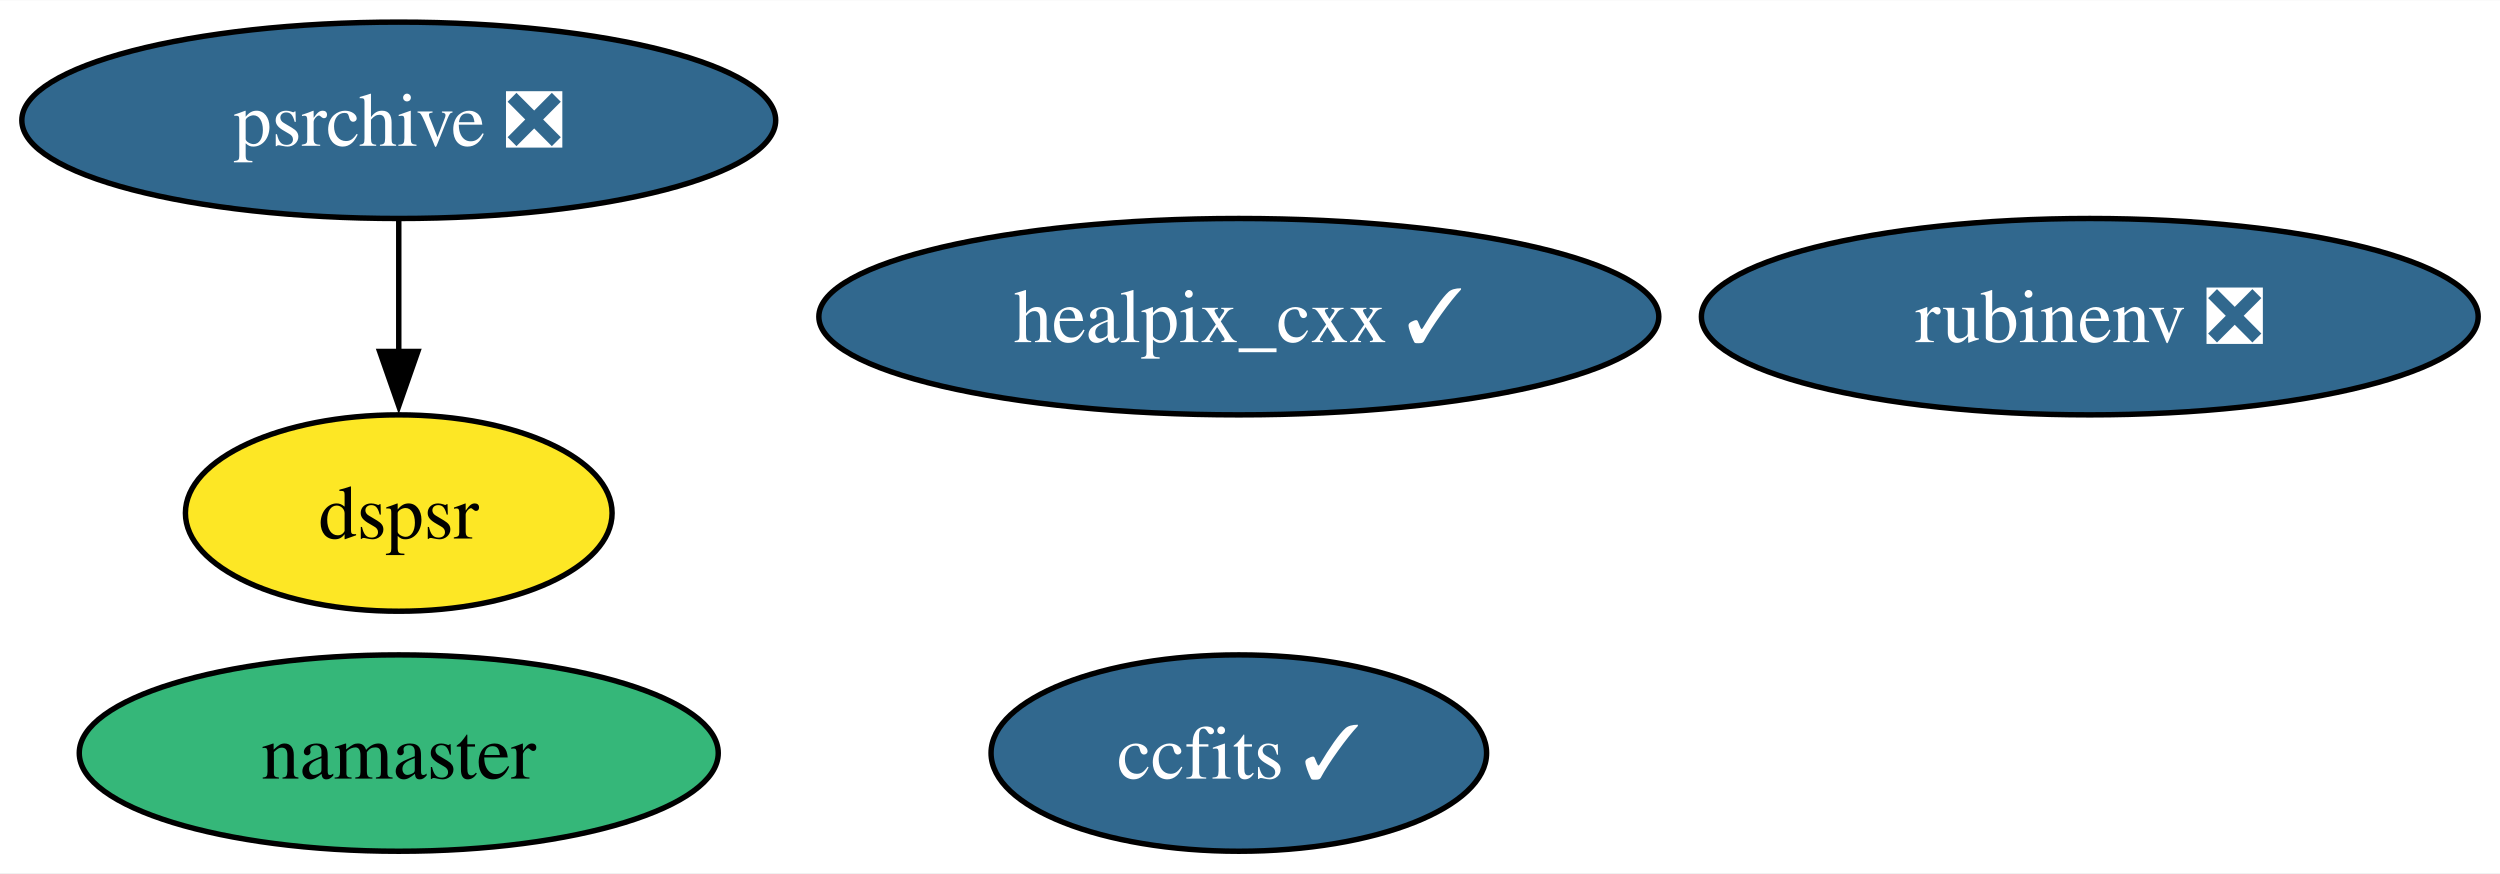
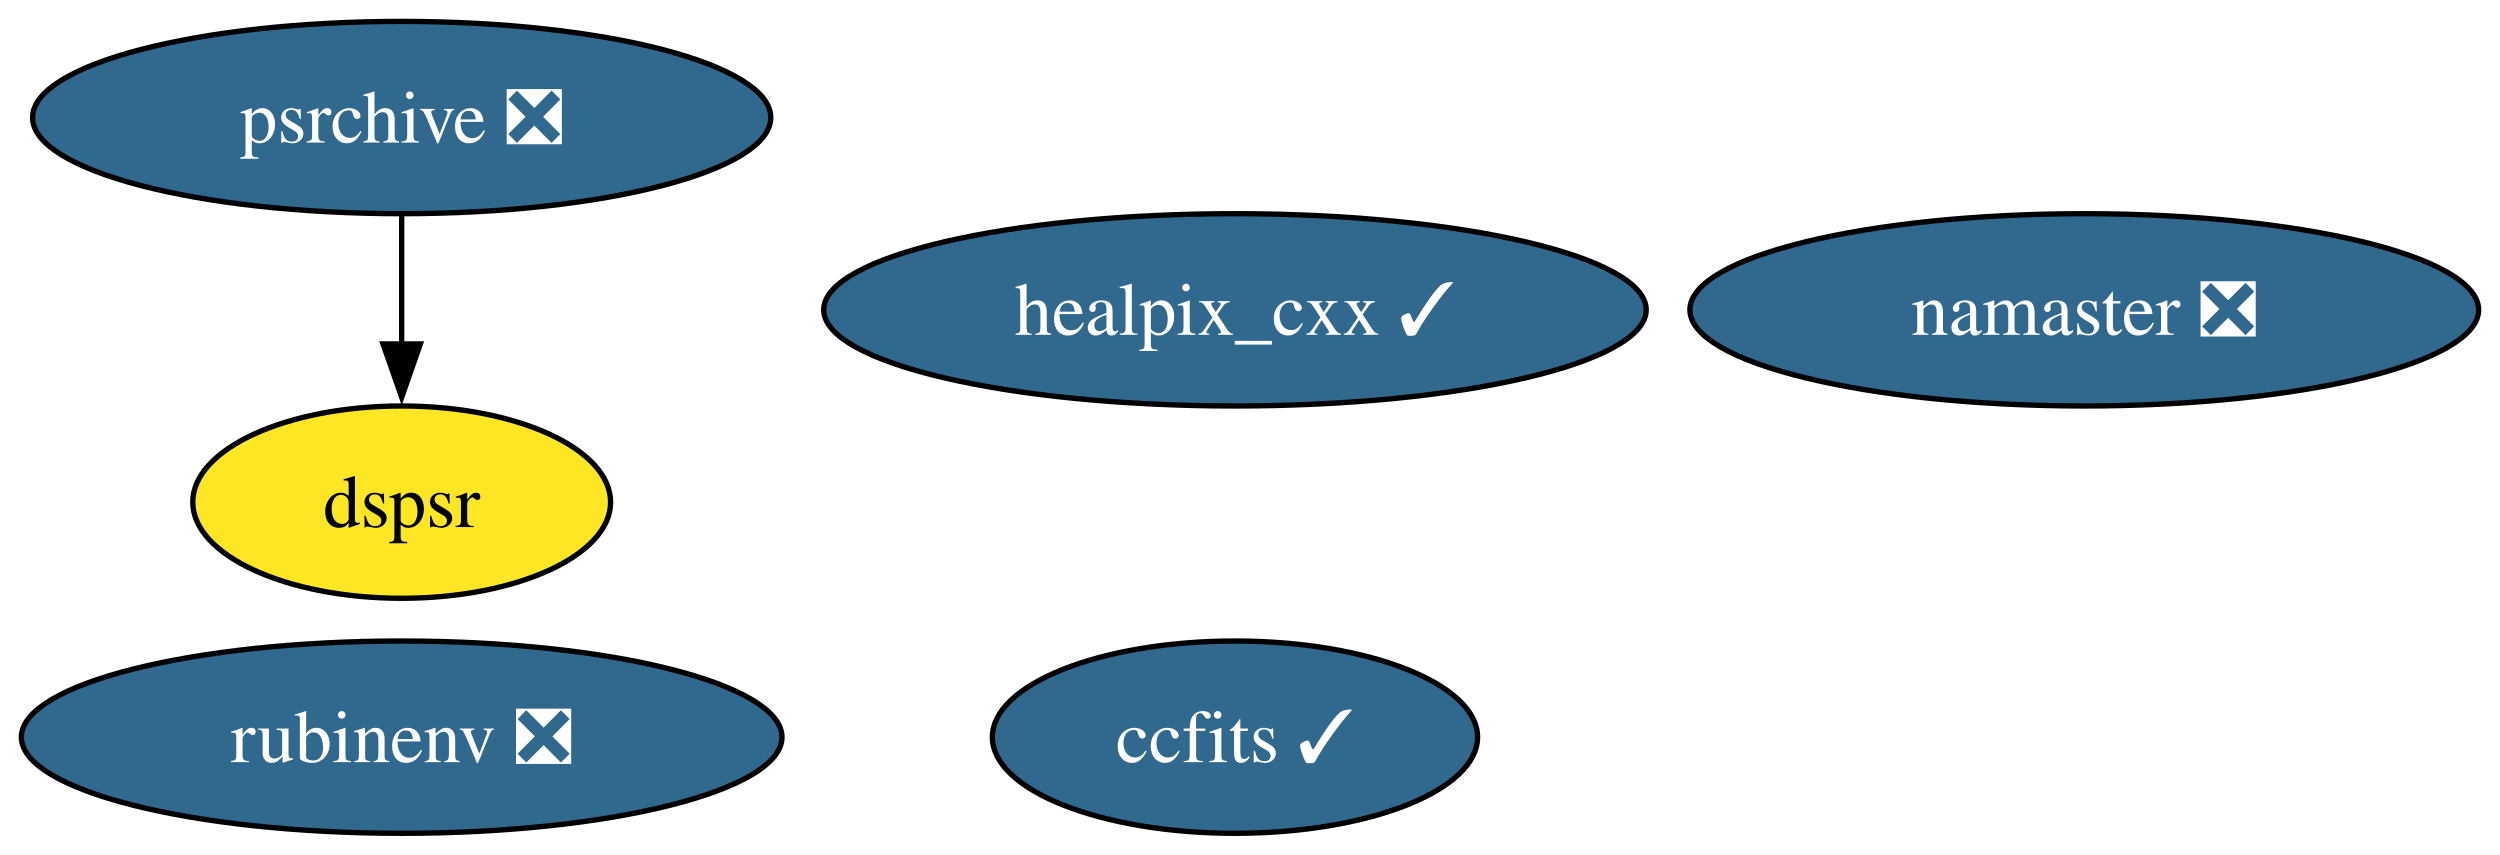
- <svg xmlns="http://www.w3.org/2000/svg" xmlns:xlink="http://www.w3.org/1999/xlink" width="458pt" height="160pt" viewBox="0.00 0.00 458.30 160.00">
+ <svg xmlns="http://www.w3.org/2000/svg" xmlns:xlink="http://www.w3.org/1999/xlink" width="468pt" height="160pt" viewBox="0.00 0.00 468.03 160.00">
  <g id="graph0" class="graph" transform="scale(1 1) rotate(0) translate(4 156)">
-     <polygon fill="white" stroke="none" points="-4,4 -4,-156 454.3,-156 454.3,4 -4,4" />
+     <polygon fill="white" stroke="none" points="-4,4 -4,-156 464.03,-156 464.03,4 -4,4" />
    <g id="node1" class="node">
      <g id="a_node1">
        <a xlink:href="https://github.com/conda-forge/healpix_cxx-feedstock/pull/31" xlink:title="healpix_cxx ✓">
-           <ellipse fill="#31688e" stroke="black" cx="223.1" cy="-98" rx="76.99" ry="18" />
-           <text text-anchor="middle" x="223.1" y="-93.33" font-family="Times,serif" font-size="14.00" fill="white">healpix_cxx ✓</text>
+           <ellipse fill="#31688e" stroke="black" cx="227.2" cy="-98" rx="76.99" ry="18" />
+           <text text-anchor="middle" x="227.2" y="-93.33" font-family="Times,serif" font-size="14.00" fill="white">healpix_cxx ✓</text>
        </a>
      </g>
    </g>
    <g id="node2" class="node">
      <g id="a_node2">
        <a xlink:href="https://github.com/conda-forge/ccfits-feedstock/pull/15" xlink:title="ccfits ✓">
-           <ellipse fill="#31688e" stroke="black" cx="223.1" cy="-18" rx="45.42" ry="18" />
-           <text text-anchor="middle" x="223.1" y="-13.32" font-family="Times,serif" font-size="14.00" fill="white">ccfits ✓</text>
+           <ellipse fill="#31688e" stroke="black" cx="227.2" cy="-18" rx="45.42" ry="18" />
+           <text text-anchor="middle" x="227.2" y="-13.32" font-family="Times,serif" font-size="14.00" fill="white">ccfits ✓</text>
        </a>
      </g>
    </g>
    <g id="node3" class="node">
      <g id="a_node3">
-         <a xlink:href="https://github.com/conda-forge/namaster-feedstock" xlink:title="namaster">
-           <ellipse fill="#35b779" stroke="black" cx="69.1" cy="-18" rx="58.57" ry="18" />
-           <text text-anchor="middle" x="69.1" y="-13.32" font-family="Times,serif" font-size="14.00">namaster</text>
+         <a xlink:href="https://github.com/conda-forge/namaster-feedstock/pull/48" xlink:title="namaster ❎">
+           <ellipse fill="#31688e" stroke="black" cx="386.2" cy="-98" rx="73.83" ry="18" />
+           <text text-anchor="middle" x="386.2" y="-93.33" font-family="Times,serif" font-size="14.00" fill="white">namaster ❎</text>
        </a>
      </g>
    </g>
    <g id="node4" class="node">
      <g id="a_node4">
        <a xlink:href="https://github.com/conda-forge/rubinenv-feedstock/pull/244" xlink:title="rubinenv ❎">
-           <ellipse fill="#31688e" stroke="black" cx="379.1" cy="-98" rx="71.2" ry="18" />
-           <text text-anchor="middle" x="379.1" y="-93.33" font-family="Times,serif" font-size="14.00" fill="white">rubinenv ❎</text>
+           <ellipse fill="#31688e" stroke="black" cx="71.2" cy="-18" rx="71.2" ry="18" />
+           <text text-anchor="middle" x="71.2" y="-13.32" font-family="Times,serif" font-size="14.00" fill="white">rubinenv ❎</text>
        </a>
      </g>
    </g>
    <g id="node5" class="node">
      <g id="a_node5">
        <a xlink:href="https://github.com/conda-forge/psrchive-feedstock/pull/45" xlink:title="psrchive ❎">
-           <ellipse fill="#31688e" stroke="black" cx="69.1" cy="-134" rx="69.1" ry="18" />
-           <text text-anchor="middle" x="69.1" y="-129.32" font-family="Times,serif" font-size="14.00" fill="white">psrchive ❎</text>
+           <ellipse fill="#31688e" stroke="black" cx="71.2" cy="-134" rx="69.1" ry="18" />
+           <text text-anchor="middle" x="71.2" y="-129.32" font-family="Times,serif" font-size="14.00" fill="white">psrchive ❎</text>
        </a>
      </g>
    </g>
    <g id="node6" class="node">
      <g id="a_node6">
        <a xlink:href="https://github.com/conda-forge/dspsr-feedstock" xlink:title="dspsr">
-           <ellipse fill="#fde725" stroke="black" cx="69.1" cy="-62" rx="39.11" ry="18" />
-           <text text-anchor="middle" x="69.1" y="-57.33" font-family="Times,serif" font-size="14.00">dspsr</text>
+           <ellipse fill="#fde725" stroke="black" cx="71.2" cy="-62" rx="39.11" ry="18" />
+           <text text-anchor="middle" x="71.2" y="-57.33" font-family="Times,serif" font-size="14.00">dspsr</text>
        </a>
      </g>
    </g>
    <g id="edge1" class="edge">
-       <path fill="none" stroke="black" d="M69.1,-115.7C69.1,-108.41 69.1,-99.73 69.1,-91.54" />
-       <polygon fill="black" stroke="black" points="72.6,-91.62 69.1,-81.62 65.6,-91.62 72.6,-91.62" />
+       <path fill="none" stroke="black" d="M71.2,-115.7C71.2,-108.41 71.2,-99.73 71.2,-91.54" />
+       <polygon fill="black" stroke="black" points="74.7,-91.62 71.2,-81.62 67.7,-91.62 74.7,-91.62" />
    </g>
  </g>
</svg>
